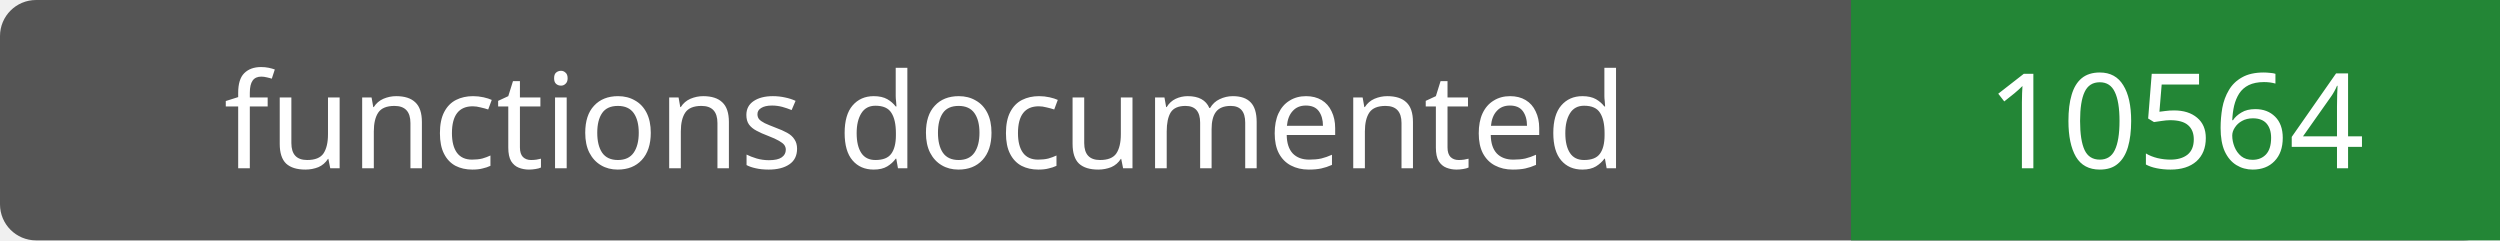
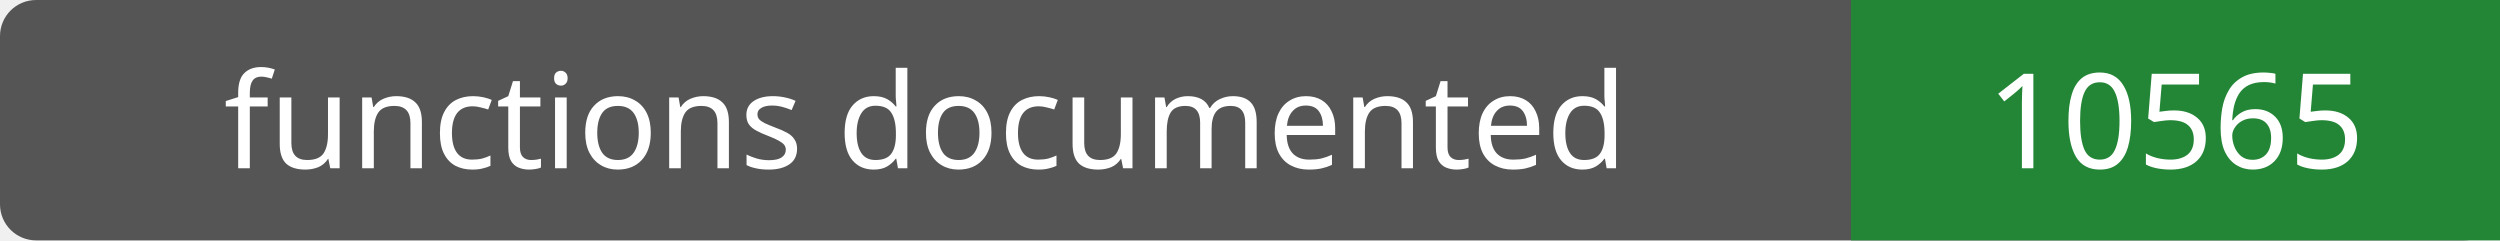
- <svg xmlns="http://www.w3.org/2000/svg" width="208" height="20" role="img" aria-label="functions documented: 10564">
+ <svg xmlns="http://www.w3.org/2000/svg" width="208" height="20" role="img" aria-label="functions documented: 10565">
  <rect width="208" height="20" rx="3" fill="#555" />
  <path fill="#238636" d="M154 0h54v20H154z" />
  <g fill="#fff" text-anchor="middle" font-family="Verdana,sans-serif" font-size="11">
    <text x="77.0" y="14">functions documented</text>
-     <text x="181.0" y="14">10564</text>
+     <text x="181.0" y="14">10565</text>
  </g>
</svg>
